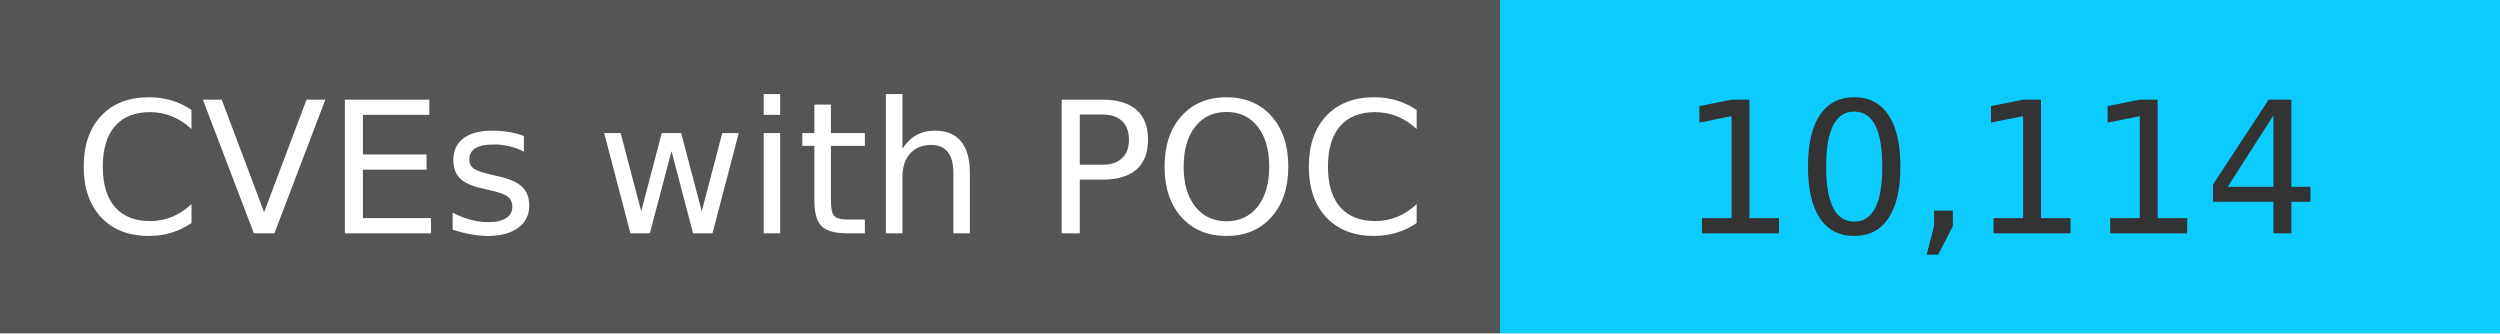
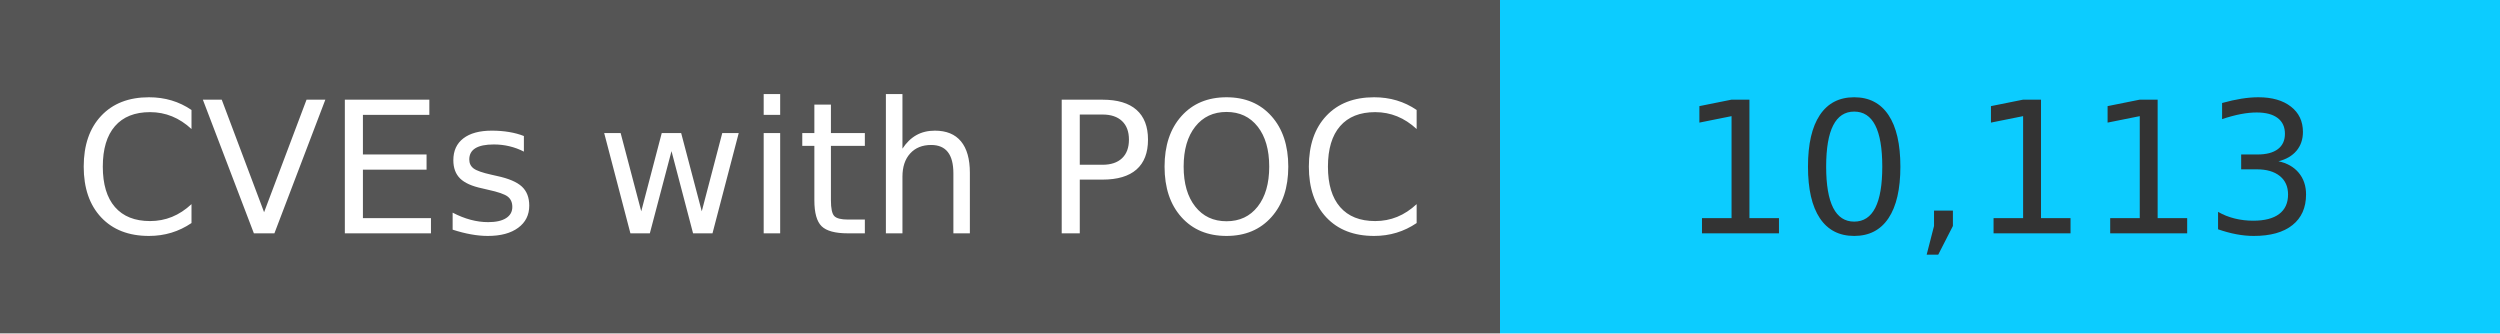
<svg xmlns="http://www.w3.org/2000/svg" width="150" height="20" role="img">
  <linearGradient id="s" x2="0" y2="100%">
    <stop offset="0" stop-color="#bbb" stop-opacity=".1" />
    <stop offset="1" stop-opacity=".1" />
  </linearGradient>
  <g>
    <rect width="90" height="20" fill="#555" />
    <rect x="90" width="267" height="20" fill="#0cccff" />
  </g>
  <g fill="#fff" text-anchor="middle" font-family="Verdana,Geneva,DejaVu Sans,sans-serif" text-rendering="geometricPrecision" font-size="110">
    <text x="450" y="140" transform="scale(.1)" fill="#fff">
            CVEs with POC
        </text>
    <text x="1200" y="140" transform="scale(.1)" fill="#333">
-             10,114
+             10,113
        </text>
  </g>
</svg>
